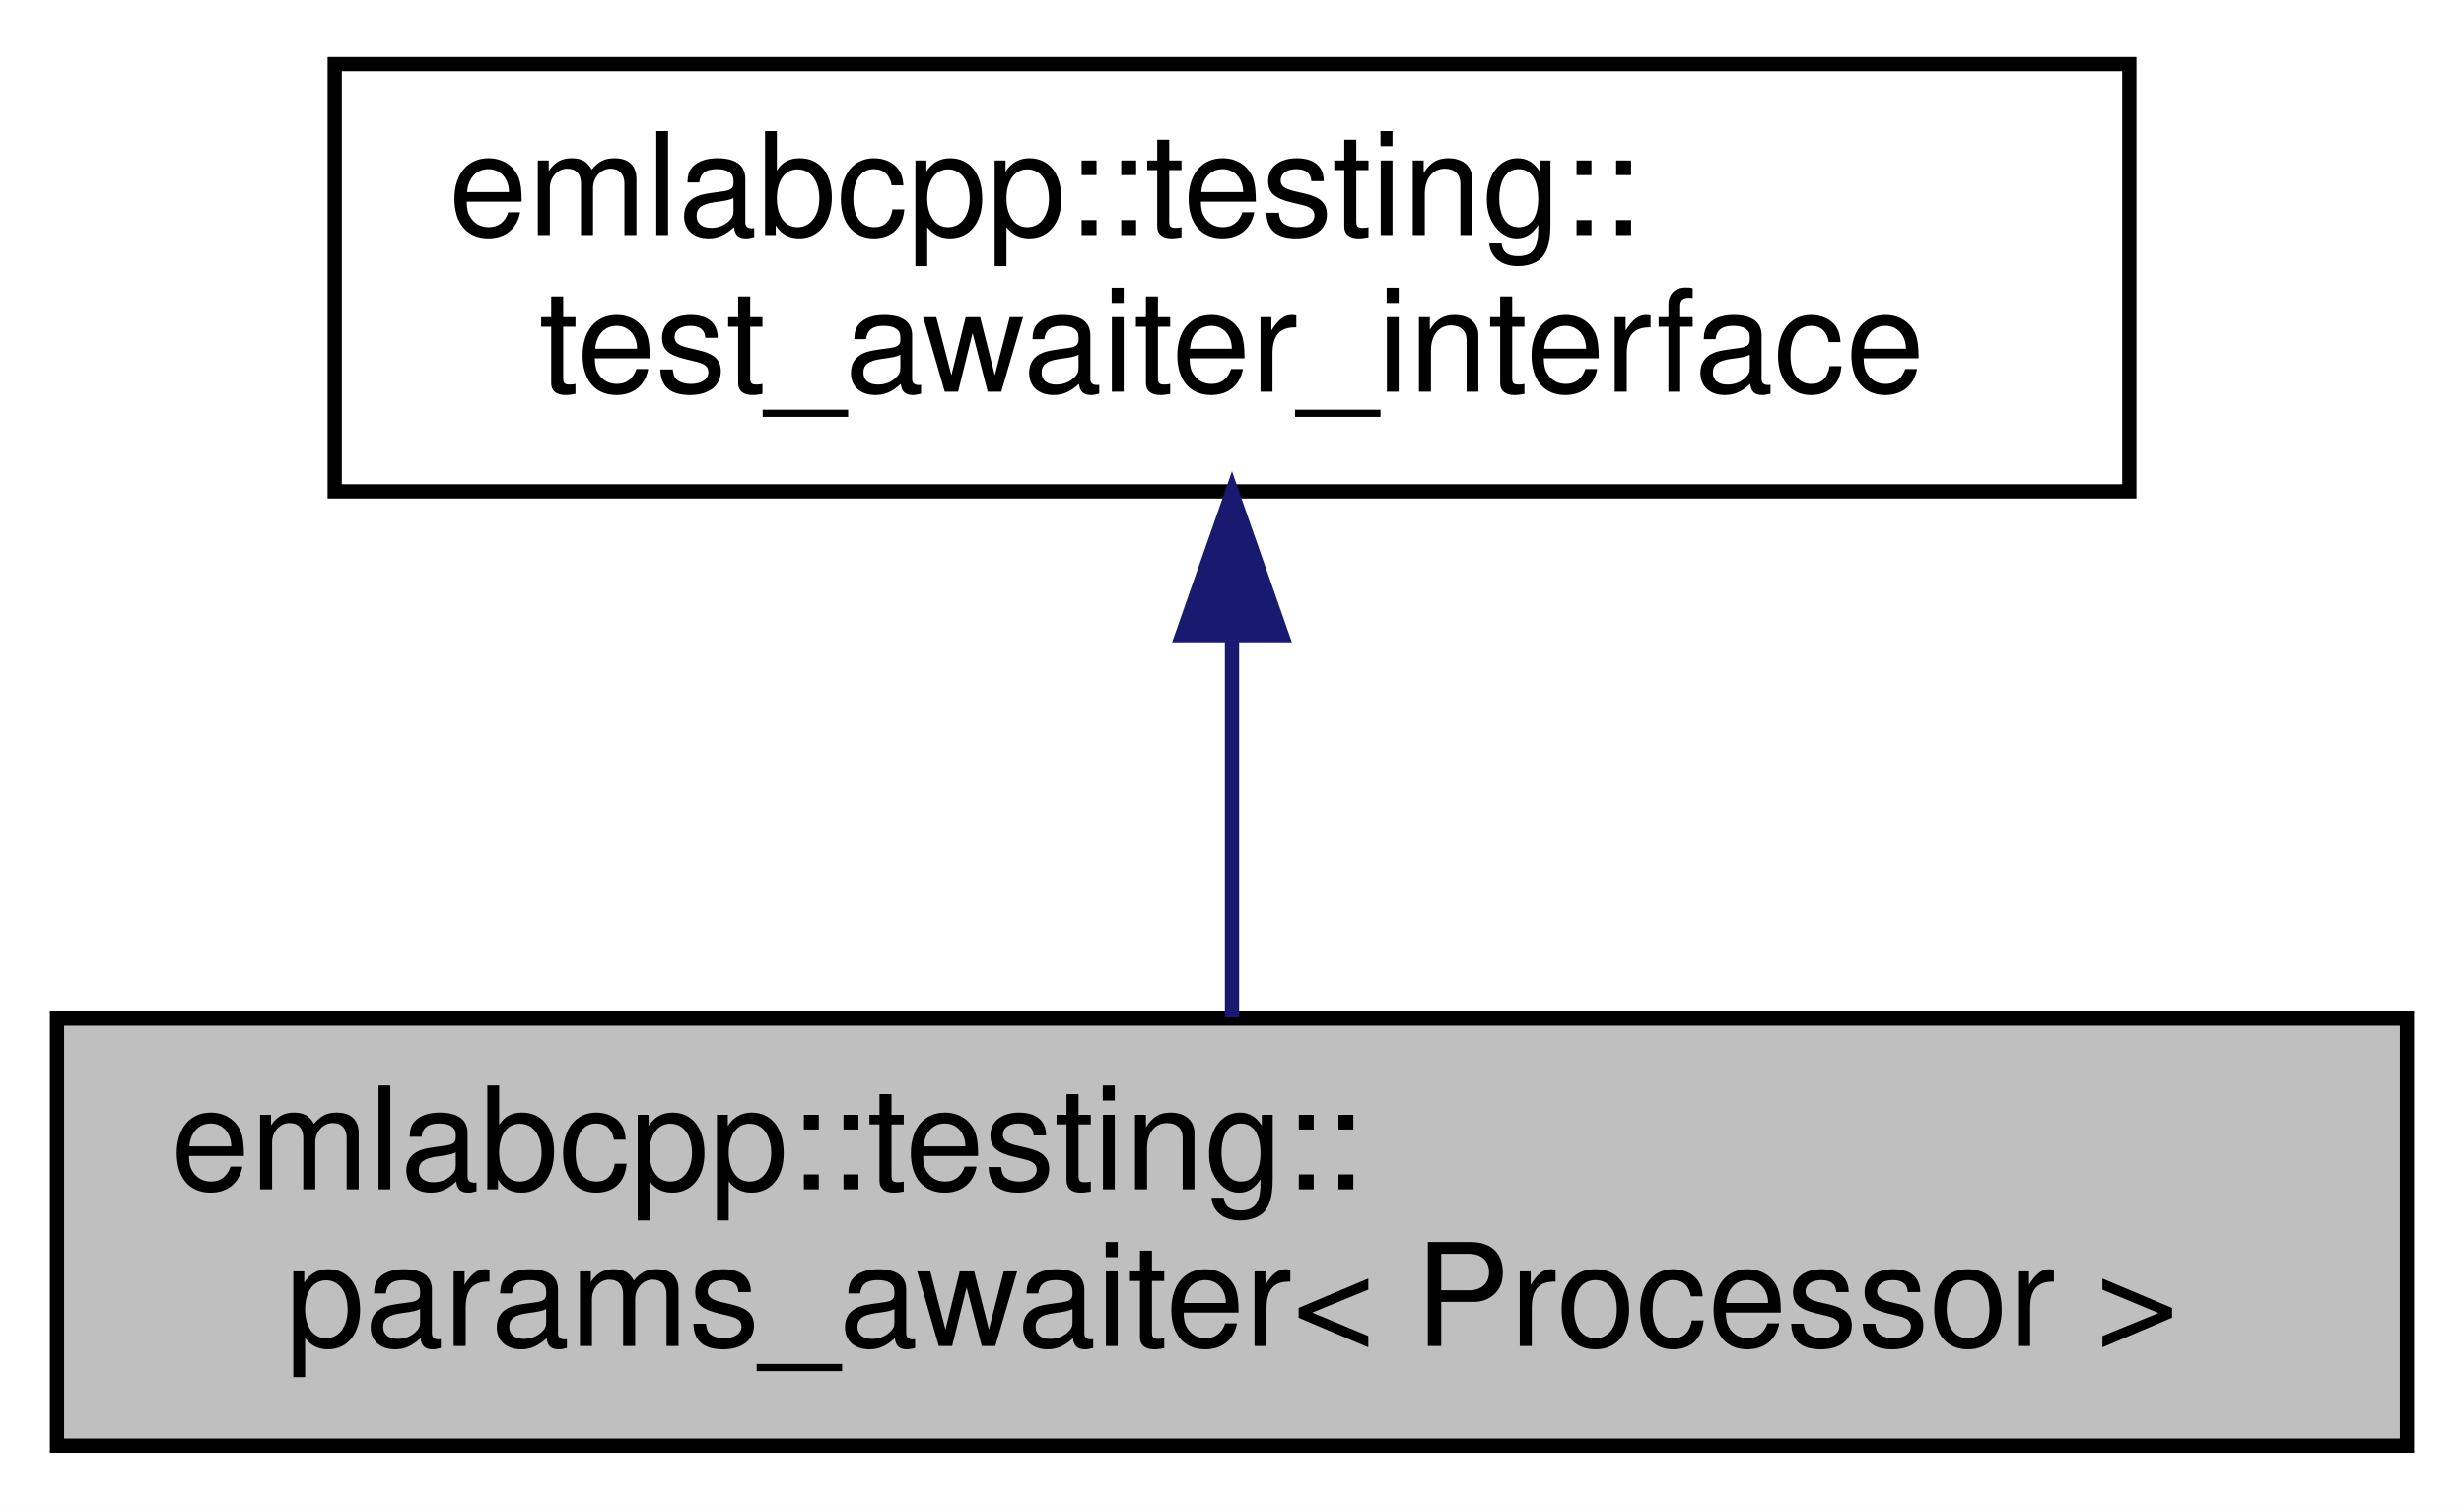
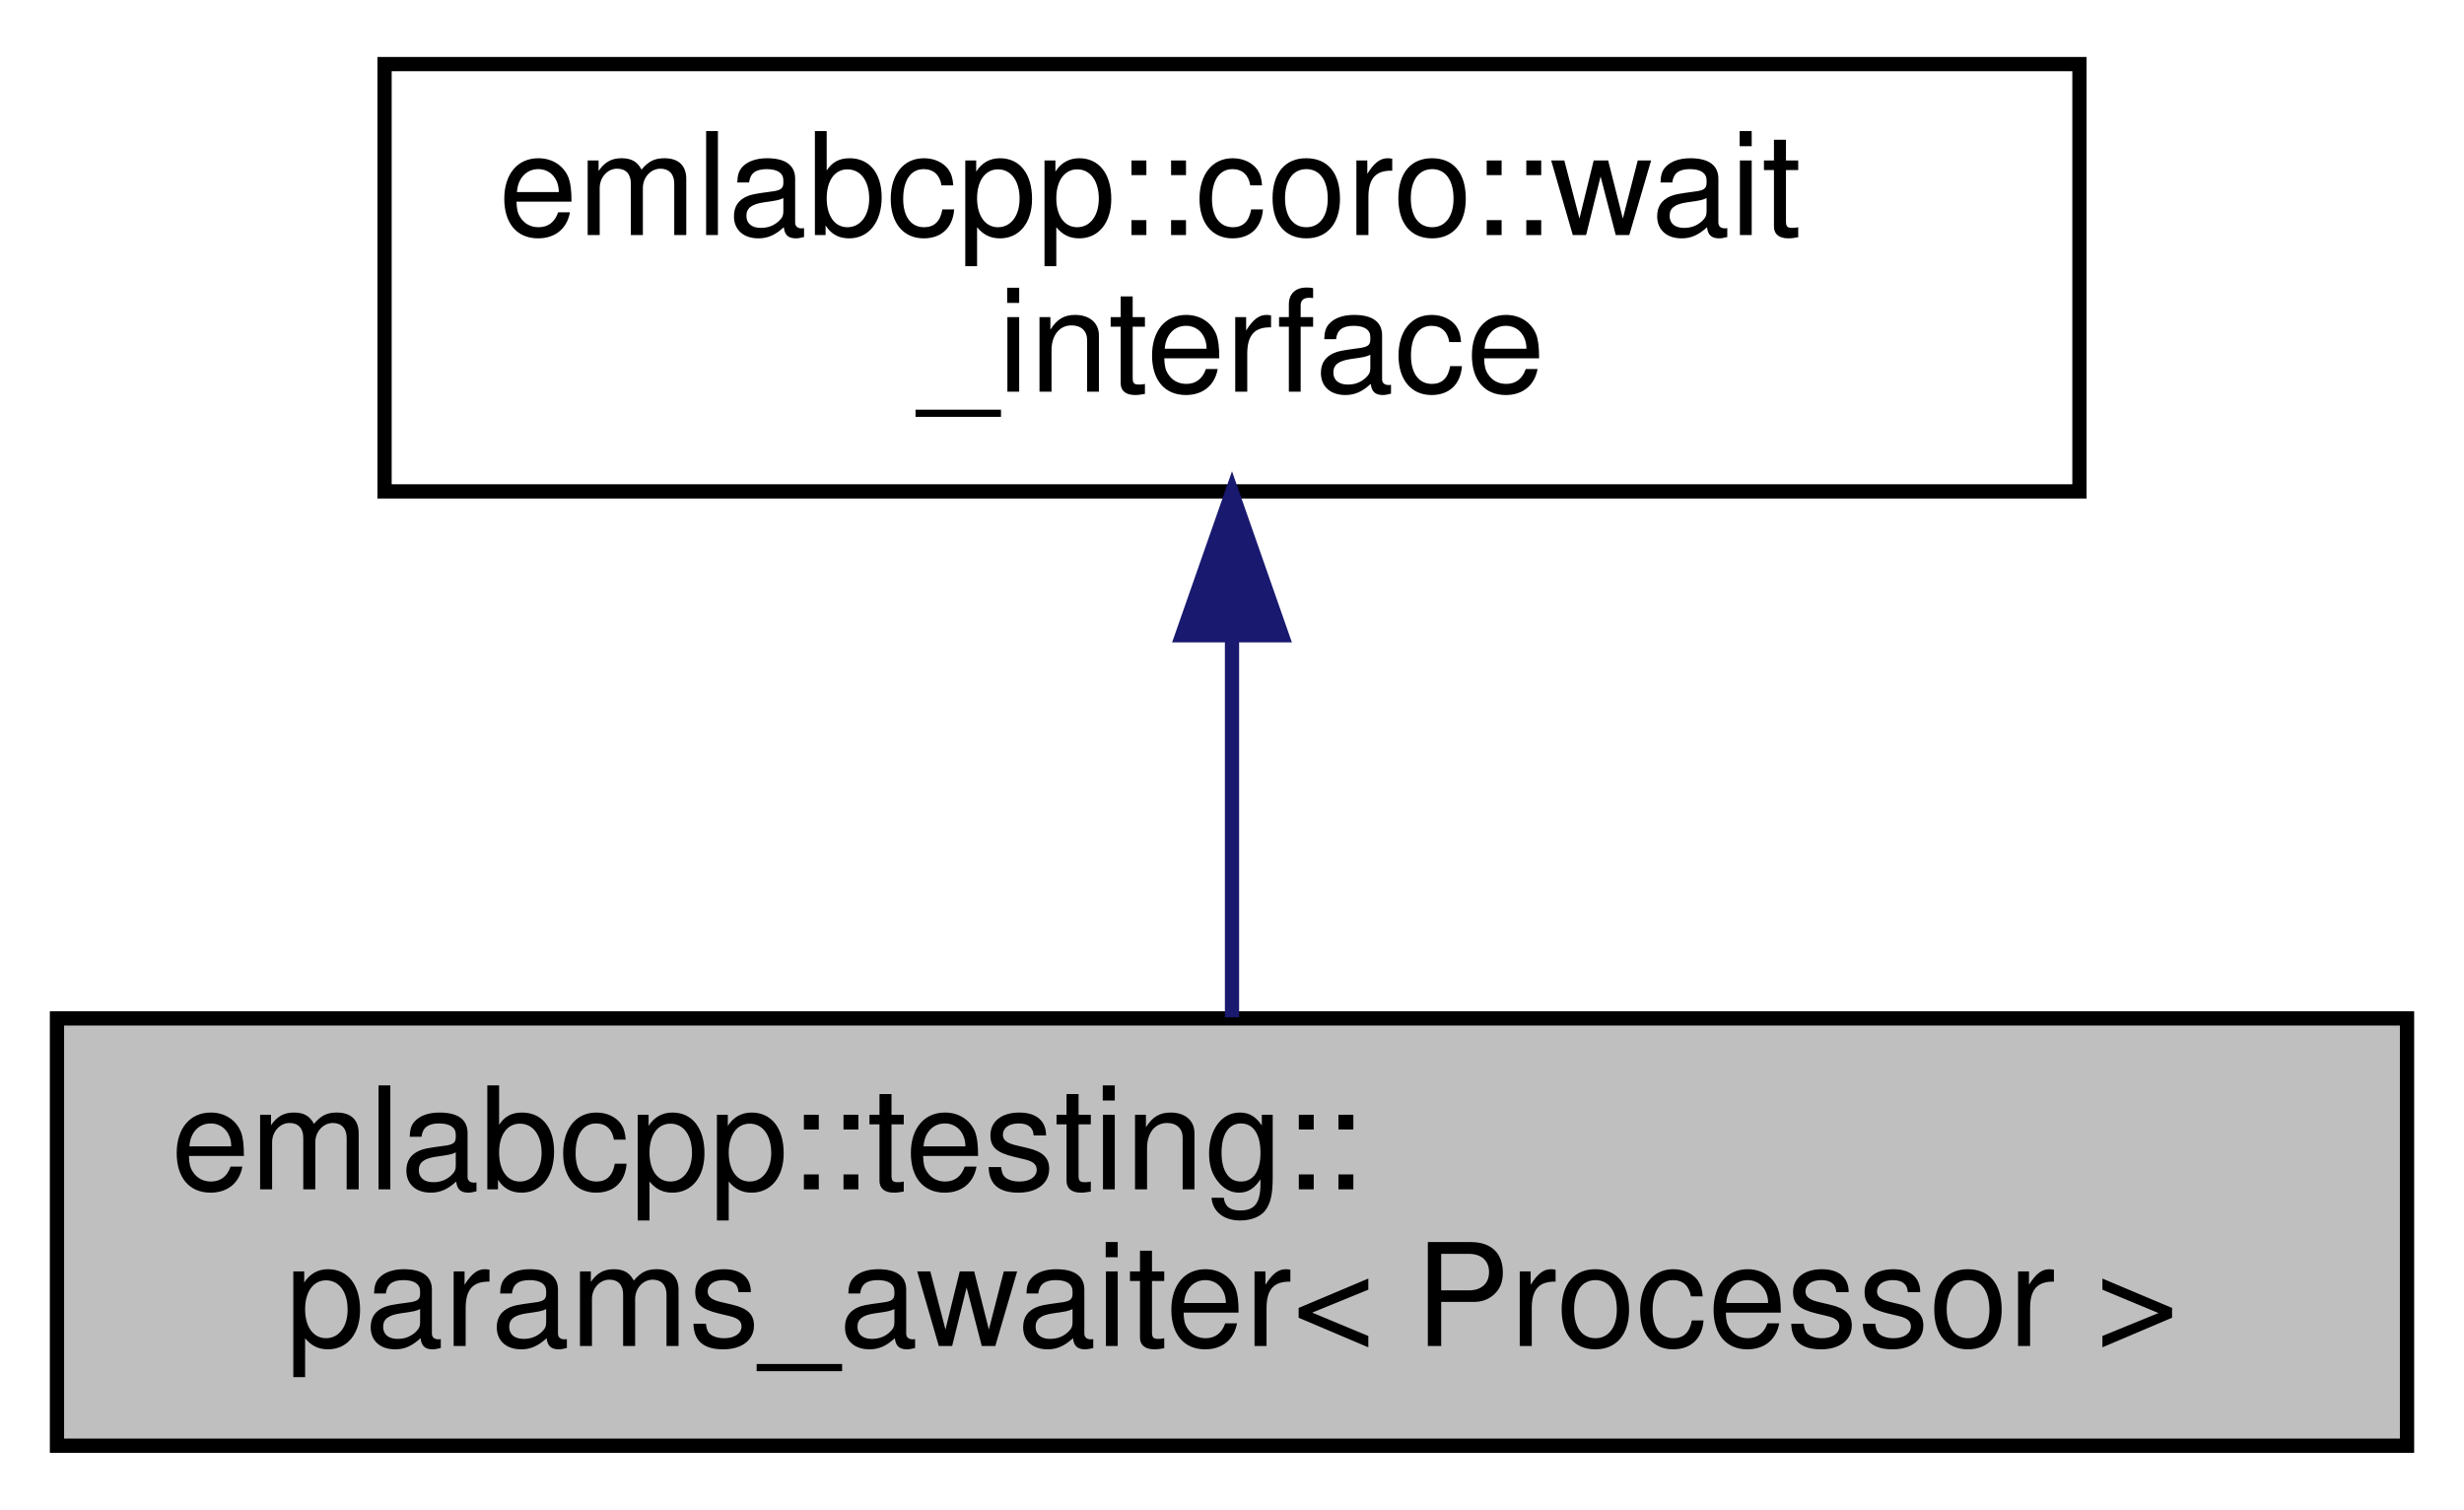
<svg xmlns="http://www.w3.org/2000/svg" xmlns:xlink="http://www.w3.org/1999/xlink" width="173pt" height="106pt" viewBox="0.00 0.00 173.00 106.00">
  <g id="graph0" class="graph" transform="scale(1 1) rotate(0) translate(4 102)">
    <polygon fill="white" stroke="transparent" points="-4,4 -4,-102 169,-102 169,4 -4,4" />
    <g id="node1" class="node">
      <g id="a_node1">
        <a xlink:title=" ">
          <polygon fill="#bfbfbf" stroke="black" points="0,-0.5 0,-30.5 165,-30.5 165,-0.5 0,-0.5" />
          <text text-anchor="start" x="8" y="-18.5" font-family="Helvetica,sans-Serif" font-size="10.00">emlabcpp::testing::</text>
          <text text-anchor="middle" x="82.5" y="-7.5" font-family="Helvetica,sans-Serif" font-size="10.00">params_awaiter&lt; Processor &gt;</text>
        </a>
      </g>
    </g>
    <g id="node2" class="node">
      <g id="a_node2">
-         <a xlink:href="classemlabcpp_1_1testing_1_1test__awaiter__interface.html" target="_top" xlink:title=" ">
-           <polygon fill="white" stroke="black" points="19.5,-67.5 19.5,-97.5 145.5,-97.5 145.5,-67.5 19.5,-67.5" />
-           <text text-anchor="start" x="27.5" y="-85.5" font-family="Helvetica,sans-Serif" font-size="10.00">emlabcpp::testing::</text>
-           <text text-anchor="middle" x="82.5" y="-74.5" font-family="Helvetica,sans-Serif" font-size="10.00">test_awaiter_interface</text>
+         <a xlink:href="classemlabcpp_1_1coro_1_1wait__interface.html" target="_top" xlink:title=" ">
+           <polygon fill="white" stroke="black" points="23,-67.5 23,-97.5 142,-97.5 142,-67.5 23,-67.5" />
+           <text text-anchor="start" x="31" y="-85.5" font-family="Helvetica,sans-Serif" font-size="10.00">emlabcpp::coro::wait</text>
+           <text text-anchor="middle" x="82.5" y="-74.5" font-family="Helvetica,sans-Serif" font-size="10.00">_interface</text>
        </a>
      </g>
    </g>
    <g id="edge1" class="edge">
      <path fill="none" stroke="midnightblue" d="M82.5,-57.11C82.5,-48.15 82.5,-38.32 82.5,-30.58" />
      <polygon fill="midnightblue" stroke="midnightblue" points="79,-57.4 82.5,-67.4 86,-57.4 79,-57.4" />
    </g>
  </g>
</svg>
